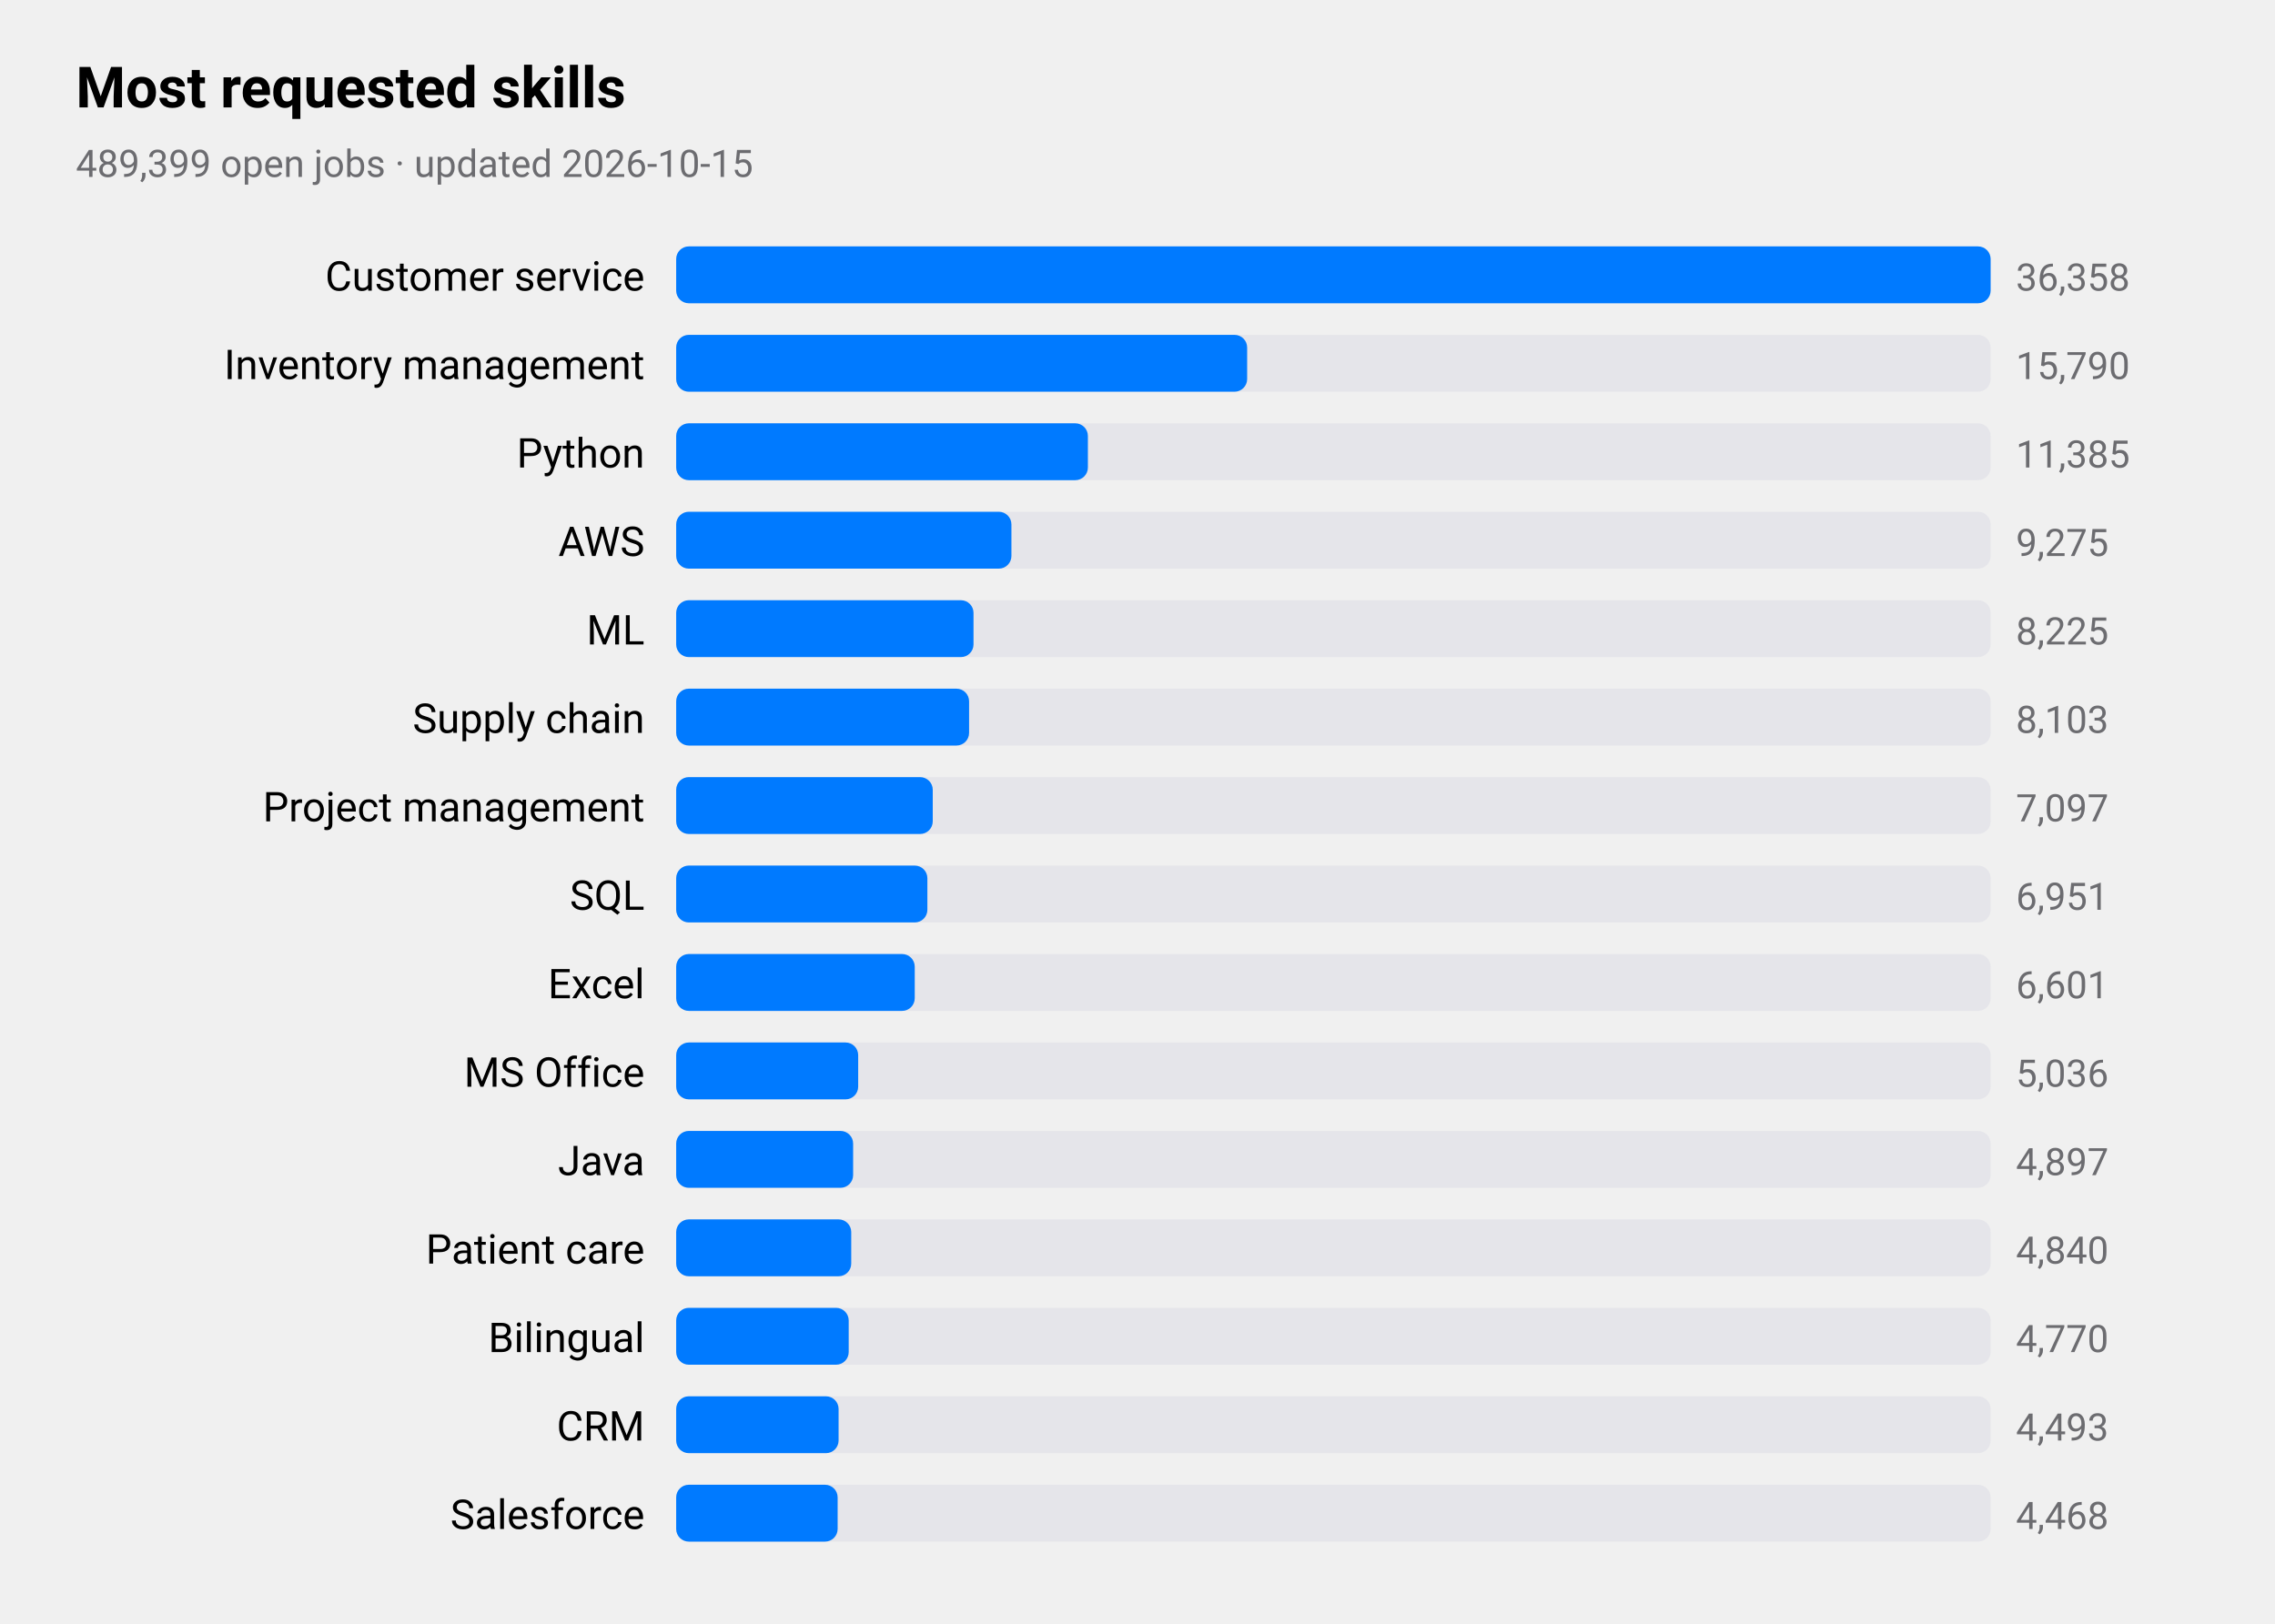
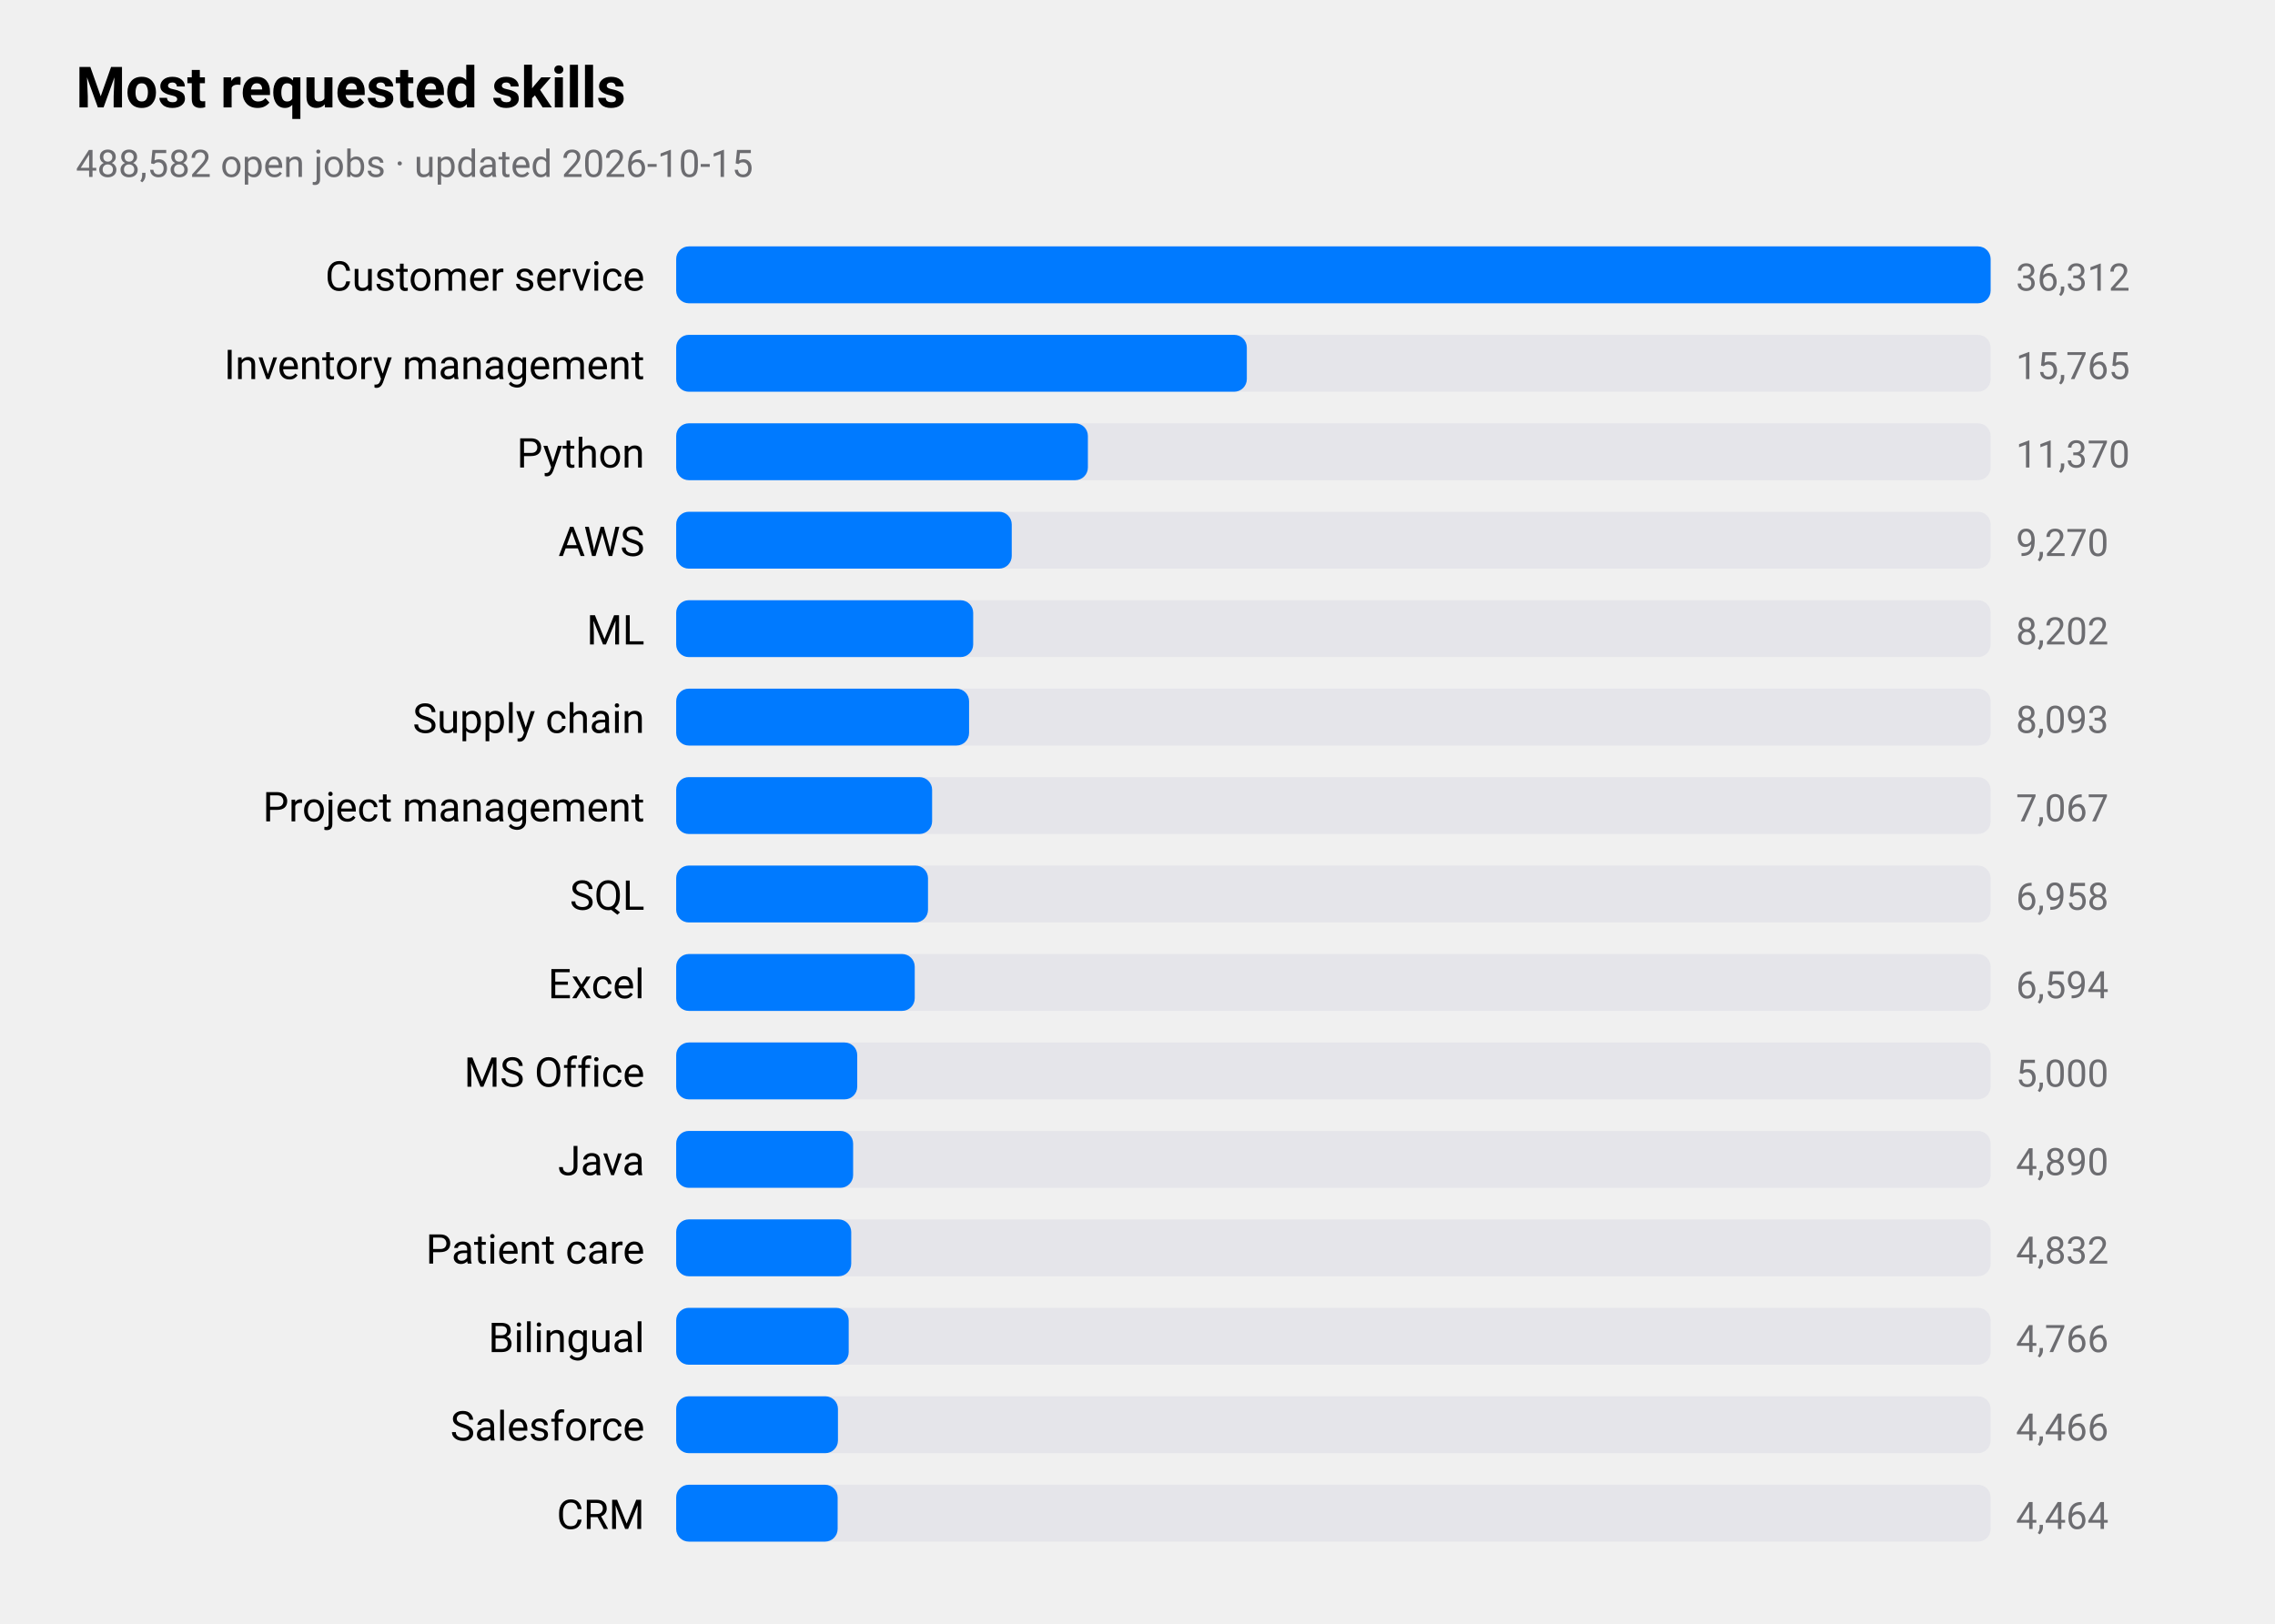
<svg xmlns="http://www.w3.org/2000/svg" viewBox="0 0 720 514" width="720" height="514" role="img" aria-label="Most requested skills">
  <style>
text{font-family:-apple-system,BlinkMacSystemFont,"SF Pro Text","Helvetica Neue","Segoe UI",Roboto,sans-serif;fill:#000}
.sub,.val,.axis{fill:#6c6c70}.bar{fill:#007aff}.track{fill:#e5e5ea}.grid{stroke:#d1d1d6}
.l1{fill:none;stroke:#007aff;stroke-width:2.5}.d1{fill:#007aff}.l2{fill:none;stroke:#ff9500;stroke-width:2.5}.d2{fill:#ff9500}
.l3{fill:none;stroke:#34c759;stroke-width:2.5}.d3{fill:#34c759}.l4{fill:none;stroke:#af52de;stroke-width:2.5}.d4{fill:#af52de}
.l5{fill:none;stroke:#ff3b30;stroke-width:2.5}.d5{fill:#ff3b30}.l6{fill:none;stroke:#00b8d4;stroke-width:2.5}.d6{fill:#00b8d4}
@media(prefers-color-scheme:dark){text{fill:#fff}.sub,.val,.axis{fill:#98989d}.bar{fill:#0a84ff}.track{fill:#2c2c2e}.grid{stroke:#38383a}
.l1{stroke:#0a84ff}.d1{fill:#0a84ff}.l2{stroke:#ff9f0a}.d2{fill:#ff9f0a}
.l3{stroke:#30d158}.d3{fill:#30d158}.l4{stroke:#bf5af2}.d4{fill:#bf5af2}.l5{stroke:#ff453a}.d5{fill:#ff453a}.l6{stroke:#40cbe0}.d6{fill:#40cbe0}}
</style>
  <text x="24" y="34" font-size="18" font-weight="600">Most requested skills</text>
-   <text class="sub" x="24" y="56" font-size="12">489,399 open jobs · updated 2026-10-15</text>
+   <text class="sub" x="24" y="56" font-size="12">488,582 open jobs · updated 2026-10-15</text>
  <text x="204" y="92" font-size="13" text-anchor="end">Customer service</text>
  <rect class="track" x="214" y="78" width="416" height="18" rx="4" />
  <rect class="bar" x="214" y="78" width="416.0" height="18" rx="4" />
-   <text class="val" x="638" y="92" font-size="12">36,358</text>
+   <text class="val" x="638" y="92" font-size="12">36,312</text>
  <text x="204" y="120" font-size="13" text-anchor="end">Inventory management</text>
  <rect class="track" x="214" y="106" width="416" height="18" rx="4" />
-   <rect class="bar" x="214" y="106" width="180.7" height="18" rx="4" />
-   <text class="val" x="638" y="120" font-size="12">15,790</text>
+   <rect class="bar" x="214" y="106" width="180.6" height="18" rx="4" />
+   <text class="val" x="638" y="120" font-size="12">15,765</text>
  <text x="204" y="148" font-size="13" text-anchor="end">Python</text>
  <rect class="track" x="214" y="134" width="416" height="18" rx="4" />
  <rect class="bar" x="214" y="134" width="130.3" height="18" rx="4" />
-   <text class="val" x="638" y="148" font-size="12">11,385</text>
+   <text class="val" x="638" y="148" font-size="12">11,370</text>
  <text x="204" y="176" font-size="13" text-anchor="end">AWS</text>
  <rect class="track" x="214" y="162" width="416" height="18" rx="4" />
-   <rect class="bar" x="214" y="162" width="106.1" height="18" rx="4" />
-   <text class="val" x="638" y="176" font-size="12">9,275</text>
+   <rect class="bar" x="214" y="162" width="106.2" height="18" rx="4" />
+   <text class="val" x="638" y="176" font-size="12">9,270</text>
  <text x="204" y="204" font-size="13" text-anchor="end">ML</text>
  <rect class="track" x="214" y="190" width="416" height="18" rx="4" />
-   <rect class="bar" x="214" y="190" width="94.1" height="18" rx="4" />
-   <text class="val" x="638" y="204" font-size="12">8,225</text>
+   <rect class="bar" x="214" y="190" width="94.0" height="18" rx="4" />
+   <text class="val" x="638" y="204" font-size="12">8,202</text>
  <text x="204" y="232" font-size="13" text-anchor="end">Supply chain</text>
  <rect class="track" x="214" y="218" width="416" height="18" rx="4" />
  <rect class="bar" x="214" y="218" width="92.7" height="18" rx="4" />
-   <text class="val" x="638" y="232" font-size="12">8,103</text>
+   <text class="val" x="638" y="232" font-size="12">8,093</text>
  <text x="204" y="260" font-size="13" text-anchor="end">Project management</text>
  <rect class="track" x="214" y="246" width="416" height="18" rx="4" />
-   <rect class="bar" x="214" y="246" width="81.2" height="18" rx="4" />
-   <text class="val" x="638" y="260" font-size="12">7,097</text>
+   <rect class="bar" x="214" y="246" width="81.0" height="18" rx="4" />
+   <text class="val" x="638" y="260" font-size="12">7,067</text>
  <text x="204" y="288" font-size="13" text-anchor="end">SQL</text>
  <rect class="track" x="214" y="274" width="416" height="18" rx="4" />
-   <rect class="bar" x="214" y="274" width="79.5" height="18" rx="4" />
-   <text class="val" x="638" y="288" font-size="12">6,951</text>
+   <rect class="bar" x="214" y="274" width="79.7" height="18" rx="4" />
+   <text class="val" x="638" y="288" font-size="12">6,958</text>
  <text x="204" y="316" font-size="13" text-anchor="end">Excel</text>
  <rect class="track" x="214" y="302" width="416" height="18" rx="4" />
  <rect class="bar" x="214" y="302" width="75.5" height="18" rx="4" />
-   <text class="val" x="638" y="316" font-size="12">6,601</text>
+   <text class="val" x="638" y="316" font-size="12">6,594</text>
  <text x="204" y="344" font-size="13" text-anchor="end">MS Office</text>
  <rect class="track" x="214" y="330" width="416" height="18" rx="4" />
-   <rect class="bar" x="214" y="330" width="57.6" height="18" rx="4" />
-   <text class="val" x="638" y="344" font-size="12">5,036</text>
+   <rect class="bar" x="214" y="330" width="57.3" height="18" rx="4" />
+   <text class="val" x="638" y="344" font-size="12">5,000</text>
  <text x="204" y="372" font-size="13" text-anchor="end">Java</text>
  <rect class="track" x="214" y="358" width="416" height="18" rx="4" />
  <rect class="bar" x="214" y="358" width="56.0" height="18" rx="4" />
-   <text class="val" x="638" y="372" font-size="12">4,897</text>
+   <text class="val" x="638" y="372" font-size="12">4,890</text>
  <text x="204" y="400" font-size="13" text-anchor="end">Patient care</text>
  <rect class="track" x="214" y="386" width="416" height="18" rx="4" />
  <rect class="bar" x="214" y="386" width="55.4" height="18" rx="4" />
-   <text class="val" x="638" y="400" font-size="12">4,840</text>
+   <text class="val" x="638" y="400" font-size="12">4,832</text>
  <text x="204" y="428" font-size="13" text-anchor="end">Bilingual</text>
  <rect class="track" x="214" y="414" width="416" height="18" rx="4" />
  <rect class="bar" x="214" y="414" width="54.6" height="18" rx="4" />
-   <text class="val" x="638" y="428" font-size="12">4,770</text>
-   <text x="204" y="456" font-size="13" text-anchor="end">CRM</text>
+   <text class="val" x="638" y="428" font-size="12">4,766</text>
+   <text x="204" y="456" font-size="13" text-anchor="end">Salesforce</text>
  <rect class="track" x="214" y="442" width="416" height="18" rx="4" />
-   <rect class="bar" x="214" y="442" width="51.4" height="18" rx="4" />
-   <text class="val" x="638" y="456" font-size="12">4,493</text>
-   <text x="204" y="484" font-size="13" text-anchor="end">Salesforce</text>
+   <rect class="bar" x="214" y="442" width="51.2" height="18" rx="4" />
+   <text class="val" x="638" y="456" font-size="12">4,466</text>
+   <text x="204" y="484" font-size="13" text-anchor="end">CRM</text>
  <rect class="track" x="214" y="470" width="416" height="18" rx="4" />
  <rect class="bar" x="214" y="470" width="51.1" height="18" rx="4" />
-   <text class="val" x="638" y="484" font-size="12">4,468</text>
+   <text class="val" x="638" y="484" font-size="12">4,464</text>
</svg>
